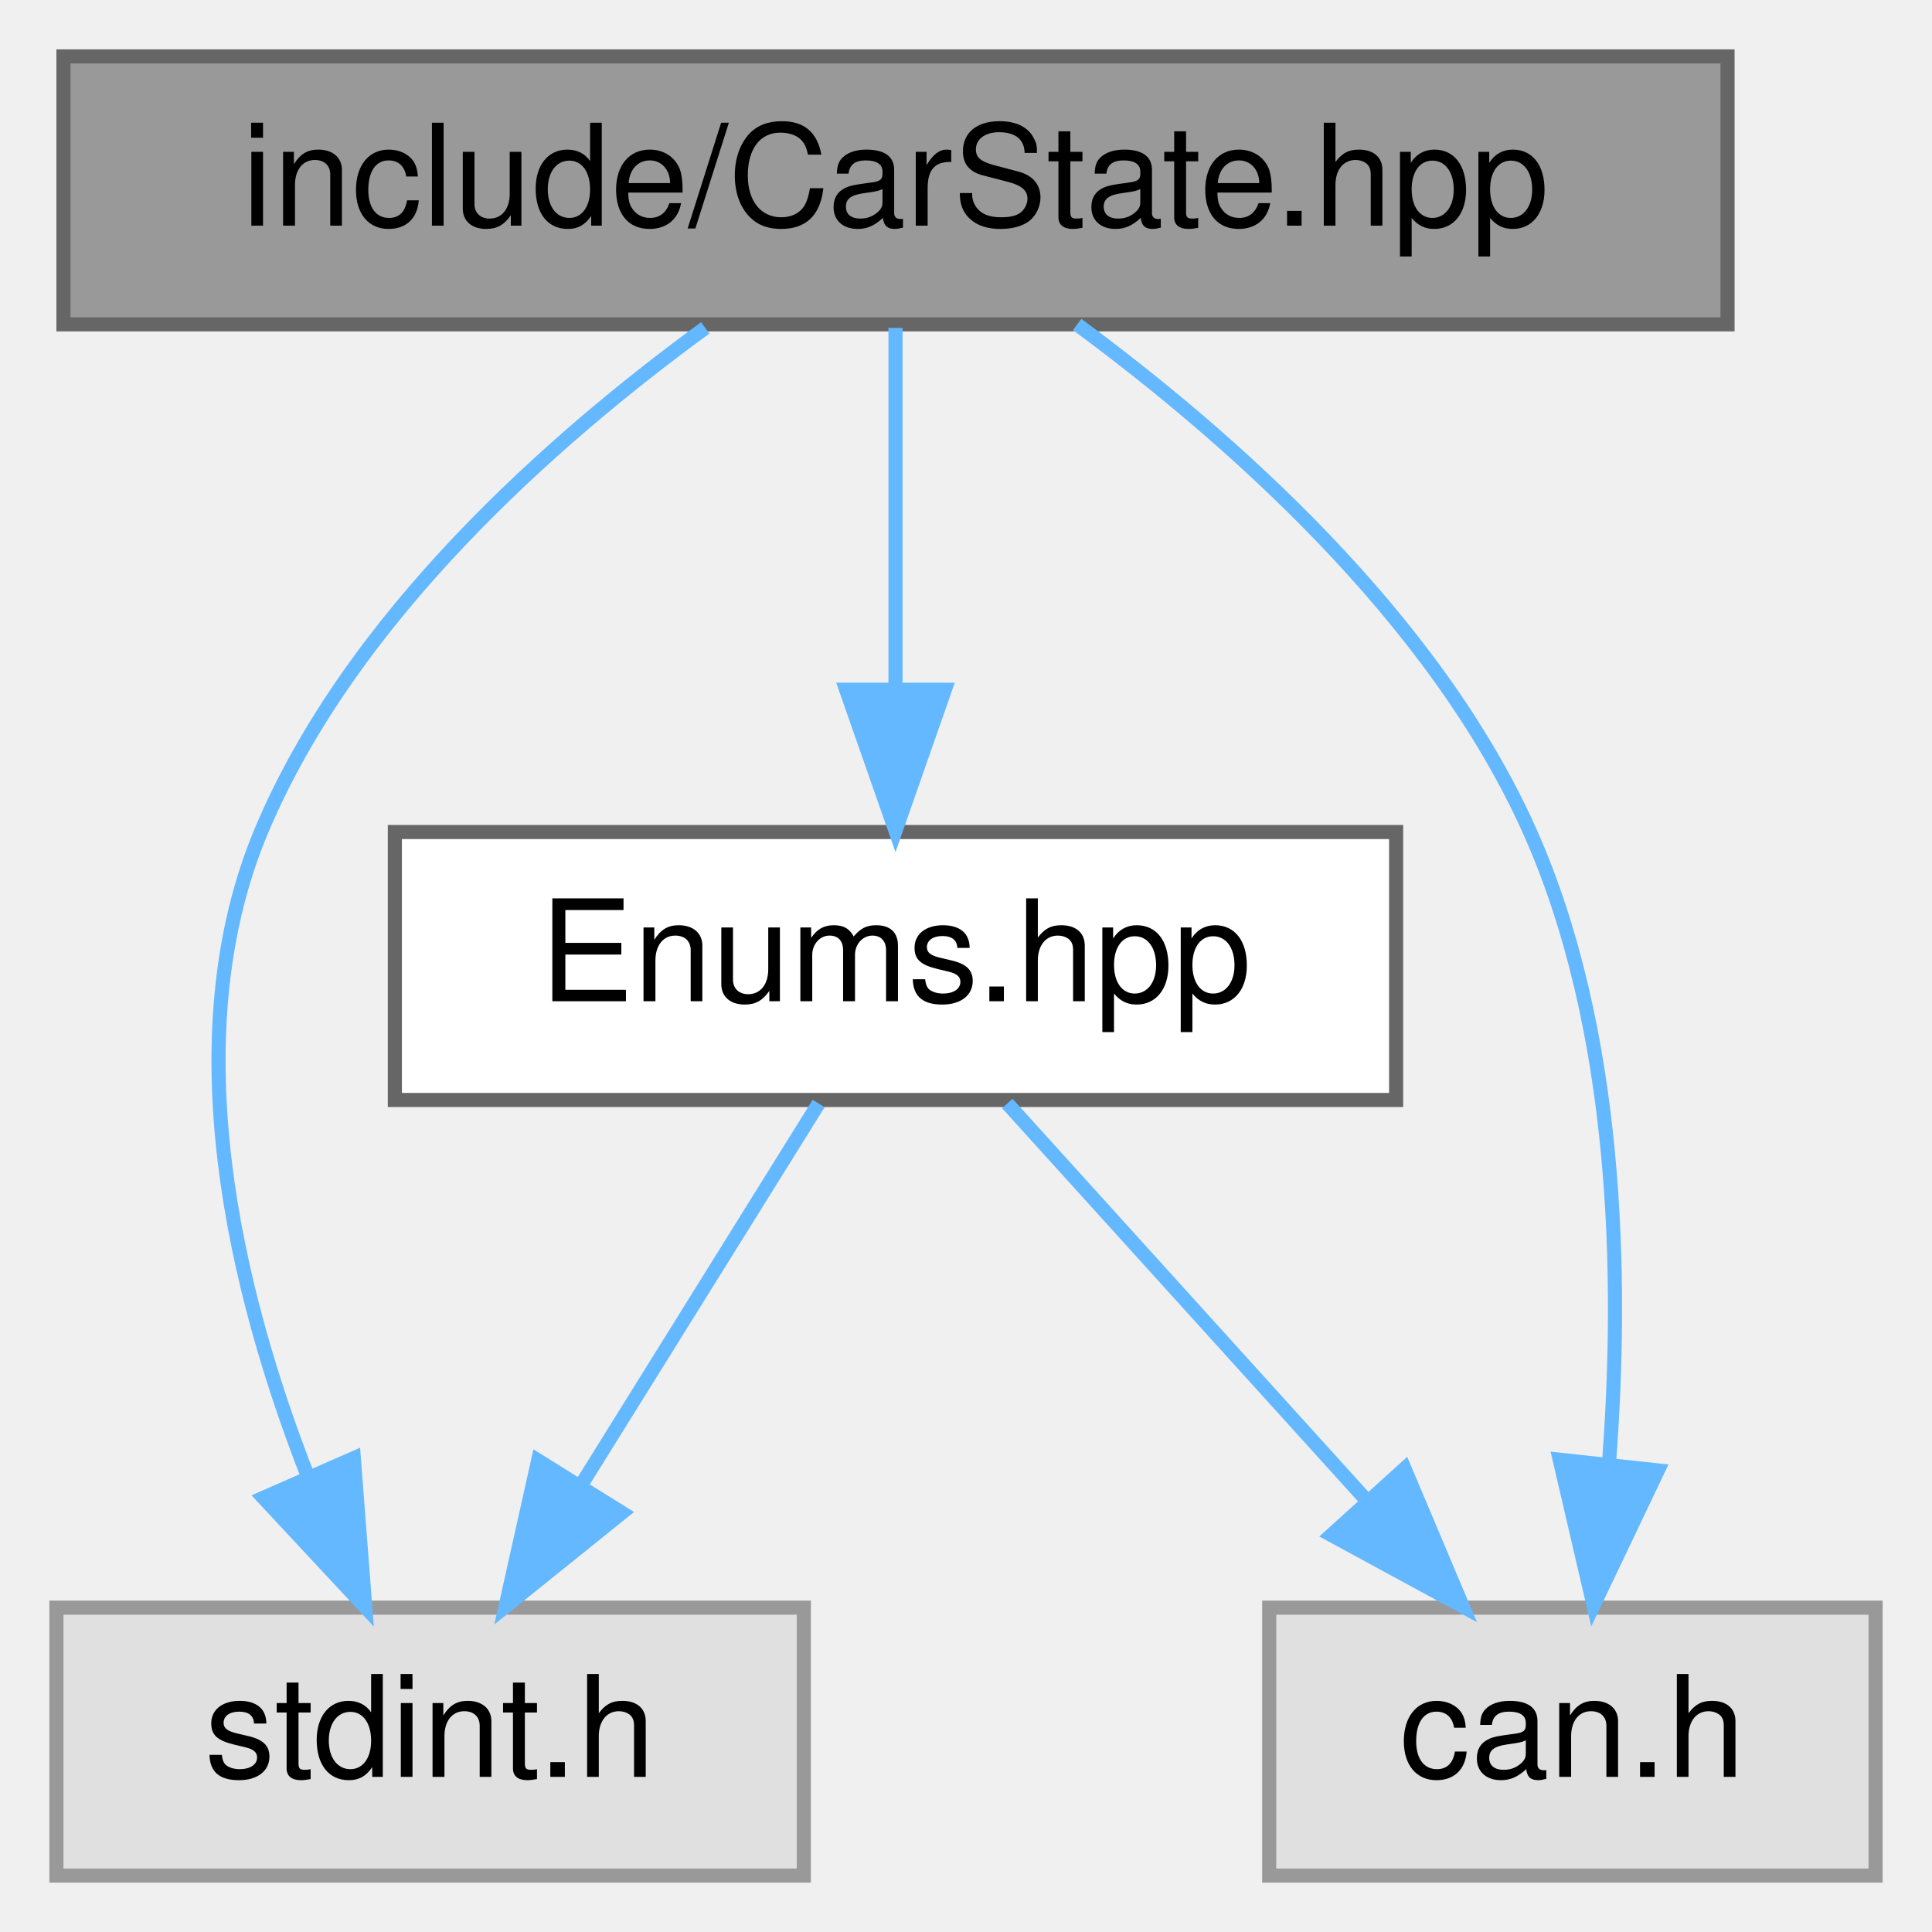
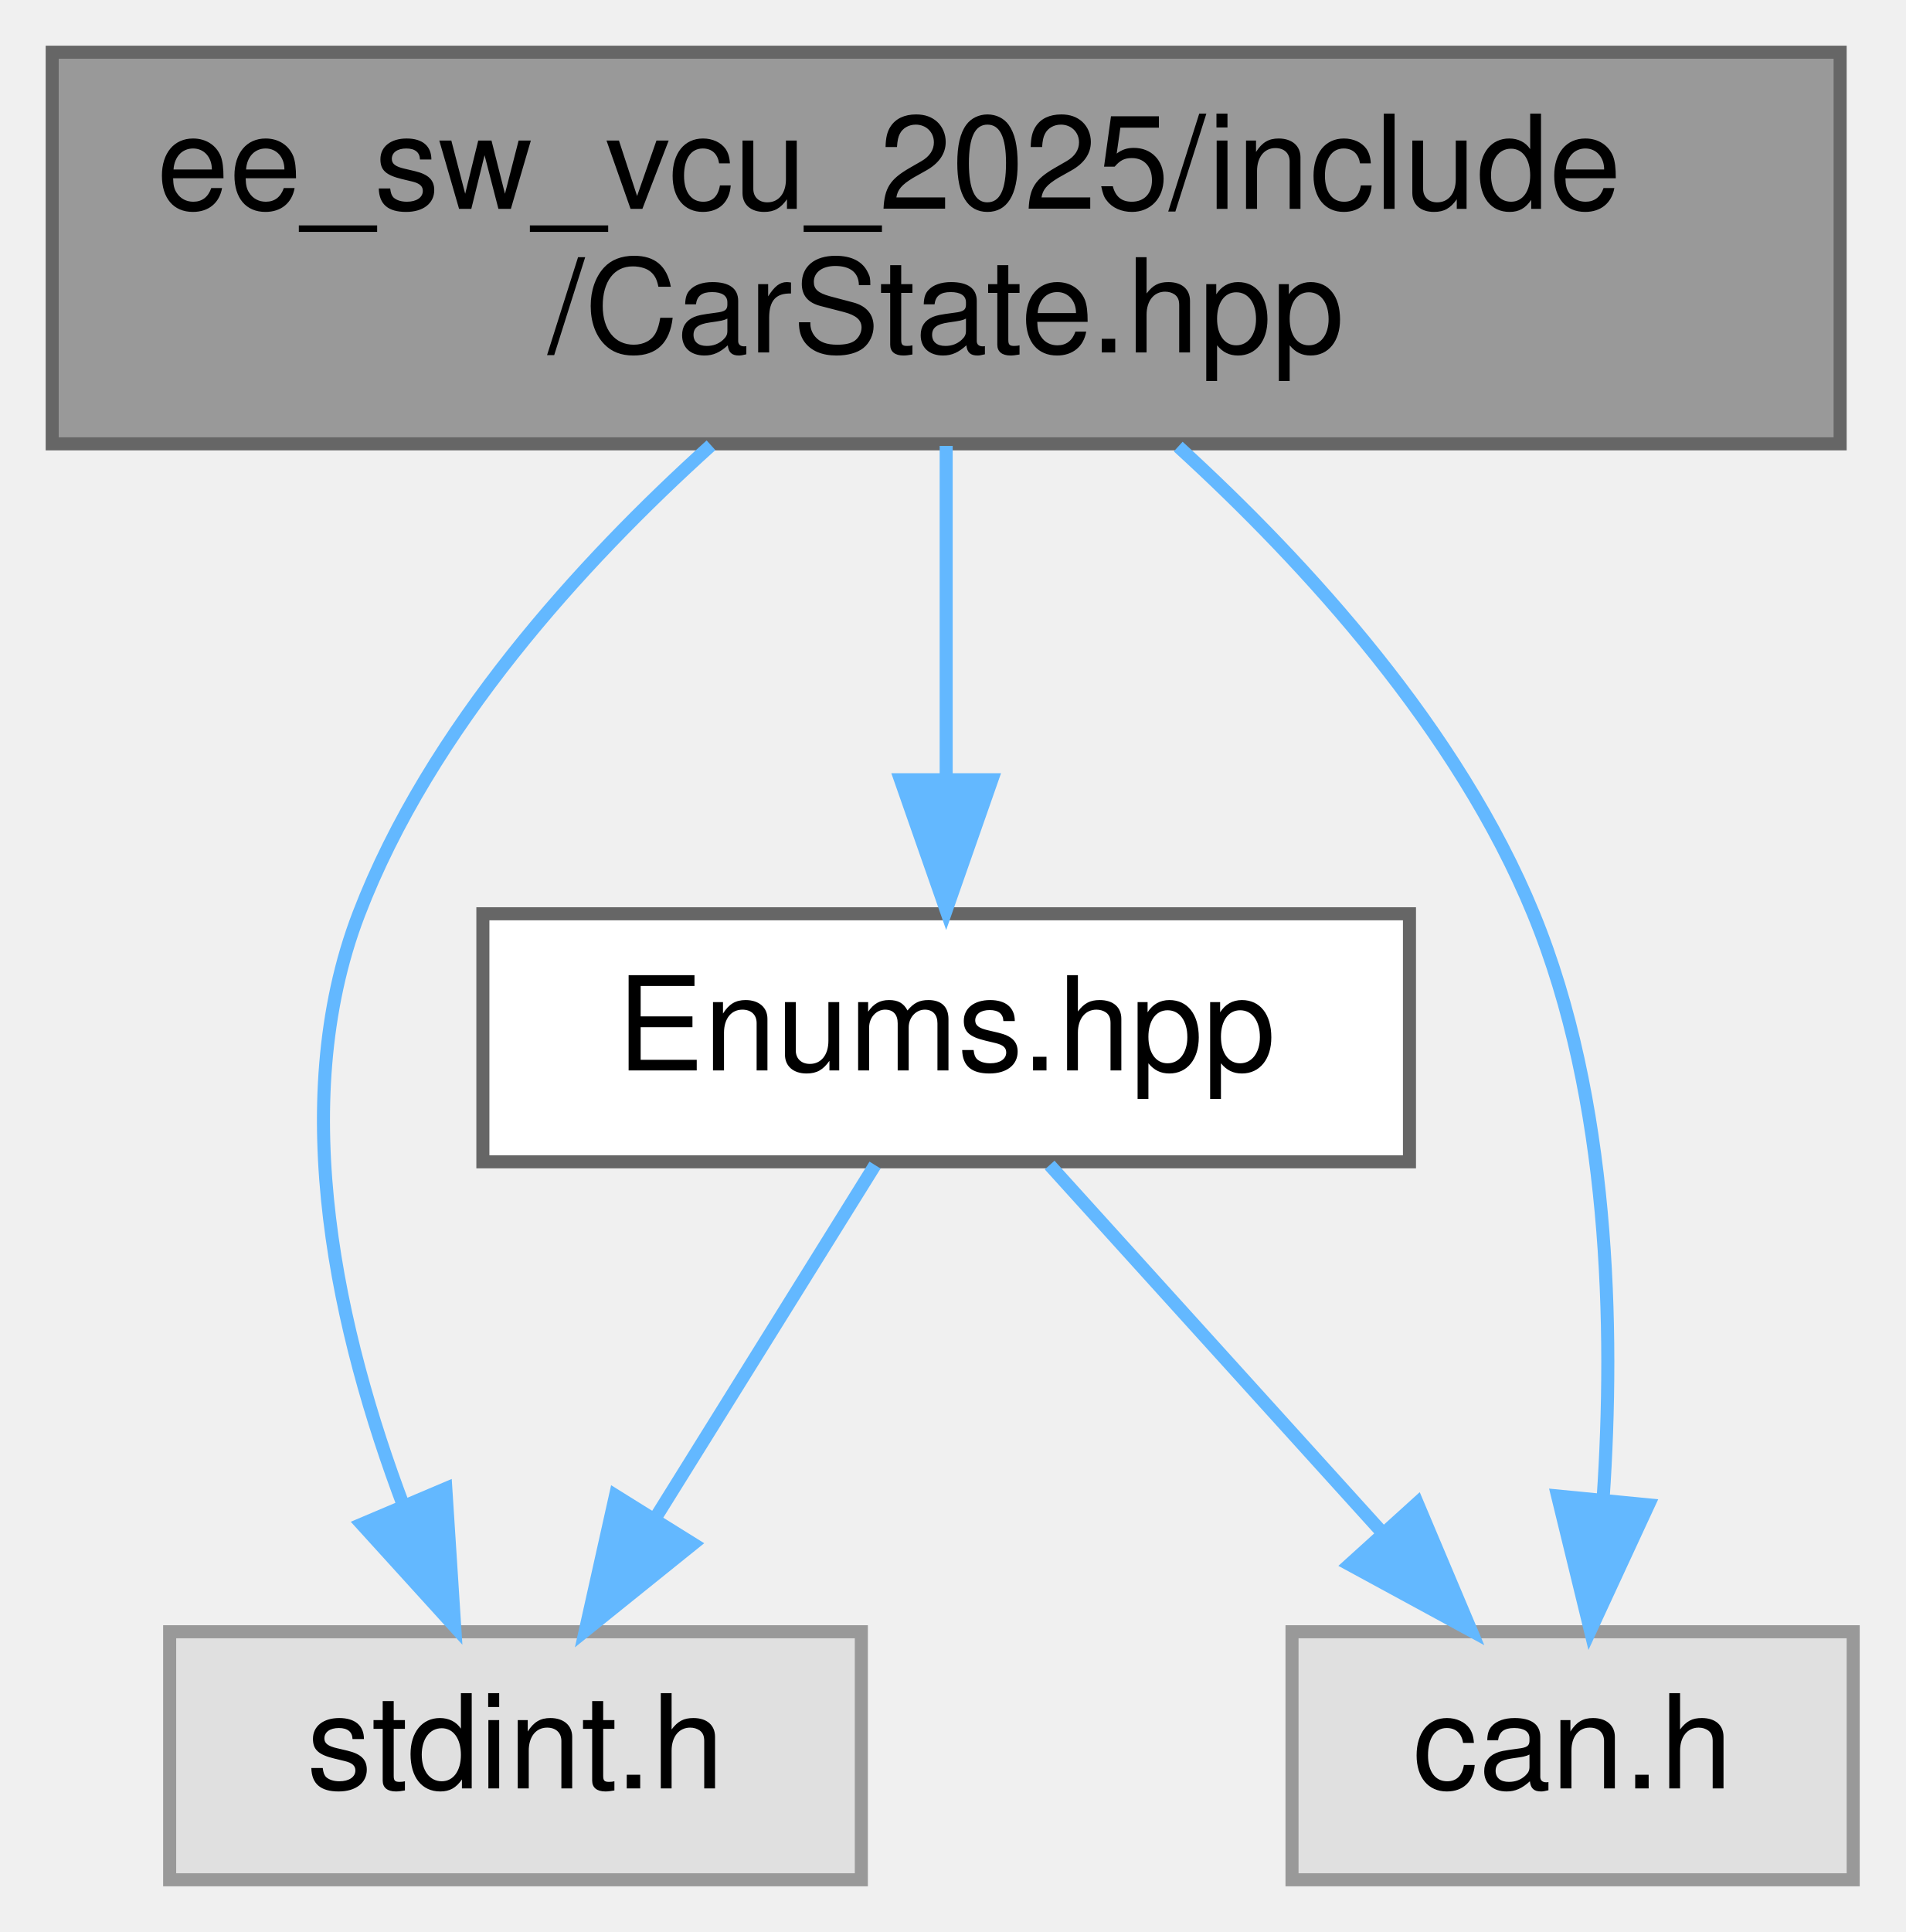
- <svg xmlns="http://www.w3.org/2000/svg" xmlns:xlink="http://www.w3.org/1999/xlink" width="137pt" height="137pt" viewBox="0.00 0.00 137.00 137.00">
-   <g id="graph0" class="graph" transform="scale(1 1) rotate(0) translate(4 133)">
+ <svg xmlns="http://www.w3.org/2000/svg" xmlns:xlink="http://www.w3.org/1999/xlink" width="146pt" height="148pt" viewBox="0.00 0.00 146.00 148.00">
+   <g id="graph0" class="graph" transform="scale(1 1) rotate(0) translate(4 144)">
    <g id="node1" class="node">
      <g id="a_node1">
        <a xlink:title="Definition of the CarState structure representing the state of the car.">
-           <polygon fill="#999999" stroke="#666666" points="118.5,-129 0.5,-129 0.5,-110 118.5,-110 118.5,-129" />
-           <text text-anchor="middle" x="59.5" y="-117" font-family="Helvetica,sans-Serif" font-size="10.00">include/CarState.hpp</text>
+           <polygon fill="#999999" stroke="#666666" points="137,-140 0,-140 0,-110 137,-110 137,-140" />
+           <text text-anchor="start" x="8" y="-128" font-family="Helvetica,sans-Serif" font-size="10.00">ee_sw_vcu_2025/include</text>
+           <text text-anchor="middle" x="68.5" y="-117" font-family="Helvetica,sans-Serif" font-size="10.00">/CarState.hpp</text>
        </a>
      </g>
    </g>
    <g id="node2" class="node">
      <g id="a_node2">
        <a xlink:href="Enums_8hpp.html" target="_top" xlink:title="Enumeration definitions for the VCU.">
-           <polygon fill="white" stroke="#666666" points="95,-74 24,-74 24,-55 95,-55 95,-74" />
-           <text text-anchor="middle" x="59.5" y="-62" font-family="Helvetica,sans-Serif" font-size="10.00">Enums.hpp</text>
+           <polygon fill="white" stroke="#666666" points="104,-74 33,-74 33,-55 104,-55 104,-74" />
+           <text text-anchor="middle" x="68.5" y="-62" font-family="Helvetica,sans-Serif" font-size="10.00">Enums.hpp</text>
        </a>
      </g>
    </g>
    <g id="edge1" class="edge">
-       <path fill="none" stroke="#63b8ff" d="M59.5,-109.75C59.5,-102.8 59.5,-92.85 59.5,-84.13" />
-       <polygon fill="#63b8ff" stroke="#63b8ff" points="63,-84.09 59.5,-74.09 56,-84.09 63,-84.09" />
+       <path fill="none" stroke="#63b8ff" d="M68.5,-109.84C68.5,-102.21 68.5,-92.7 68.5,-84.45" />
+       <polygon fill="#63b8ff" stroke="#63b8ff" points="72,-84.27 68.5,-74.27 65,-84.27 72,-84.27" />
    </g>
    <g id="node3" class="node">
      <g id="a_node3">
        <a xlink:title=" ">
-           <polygon fill="#e0e0e0" stroke="#999999" points="53,-19 0,-19 0,0 53,0 53,-19" />
-           <text text-anchor="middle" x="26.5" y="-7" font-family="Helvetica,sans-Serif" font-size="10.00">stdint.h</text>
+           <polygon fill="#e0e0e0" stroke="#999999" points="62,-19 9,-19 9,0 62,0 62,-19" />
+           <text text-anchor="middle" x="35.5" y="-7" font-family="Helvetica,sans-Serif" font-size="10.00">stdint.h</text>
        </a>
      </g>
    </g>
    <g id="edge5" class="edge">
-       <path fill="none" stroke="#63b8ff" d="M46.01,-109.75C35.21,-101.87 20.85,-89.21 14.5,-74 8.36,-59.29 12.73,-41.36 17.83,-28.31" />
-       <polygon fill="#63b8ff" stroke="#63b8ff" points="21.09,-29.6 21.9,-19.04 14.68,-26.79 21.09,-29.6" />
+       <path fill="none" stroke="#63b8ff" d="M50.48,-109.89C40.46,-100.85 28.94,-88.17 23.5,-74 17.85,-59.29 22.02,-41.61 26.92,-28.64" />
+       <polygon fill="#63b8ff" stroke="#63b8ff" points="30.16,-29.97 30.84,-19.4 23.72,-27.24 30.16,-29.97" />
    </g>
    <g id="node4" class="node">
      <g id="a_node4">
        <a xlink:title=" ">
-           <polygon fill="#e0e0e0" stroke="#999999" points="129,-19 86,-19 86,0 129,0 129,-19" />
-           <text text-anchor="middle" x="107.5" y="-7" font-family="Helvetica,sans-Serif" font-size="10.00">can.h</text>
+           <polygon fill="#e0e0e0" stroke="#999999" points="138,-19 95,-19 95,0 138,0 138,-19" />
+           <text text-anchor="middle" x="116.5" y="-7" font-family="Helvetica,sans-Serif" font-size="10.00">can.h</text>
        </a>
      </g>
    </g>
    <g id="edge4" class="edge">
-       <path fill="none" stroke="#63b8ff" d="M72.38,-109.99C83.11,-102.08 97.7,-89.26 104.5,-74 110.75,-59.96 111.09,-42.42 110.1,-29.32" />
-       <polygon fill="#63b8ff" stroke="#63b8ff" points="113.56,-28.73 109,-19.17 106.6,-29.49 113.56,-28.73" />
+       <path fill="none" stroke="#63b8ff" d="M86.28,-109.79C96.21,-100.72 107.73,-88.04 113.5,-74 119.34,-59.79 119.72,-42.25 118.84,-29.21" />
+       <polygon fill="#63b8ff" stroke="#63b8ff" points="122.31,-28.72 117.86,-19.11 115.35,-29.4 122.31,-28.72" />
    </g>
    <g id="edge2" class="edge">
-       <path fill="none" stroke="#63b8ff" d="M54.05,-54.75C49.49,-47.42 42.83,-36.73 37.21,-27.7" />
-       <polygon fill="#63b8ff" stroke="#63b8ff" points="40.1,-25.73 31.85,-19.09 34.16,-29.43 40.1,-25.73" />
+       <path fill="none" stroke="#63b8ff" d="M63.05,-54.75C58.49,-47.42 51.83,-36.73 46.21,-27.7" />
+       <polygon fill="#63b8ff" stroke="#63b8ff" points="49.1,-25.73 40.85,-19.09 43.16,-29.43 49.1,-25.73" />
    </g>
    <g id="edge3" class="edge">
-       <path fill="none" stroke="#63b8ff" d="M67.43,-54.75C74.35,-47.11 84.57,-35.82 92.95,-26.56" />
-       <polygon fill="#63b8ff" stroke="#63b8ff" points="95.6,-28.85 99.72,-19.09 90.41,-24.15 95.6,-28.85" />
+       <path fill="none" stroke="#63b8ff" d="M76.43,-54.75C83.35,-47.11 93.57,-35.82 101.95,-26.56" />
+       <polygon fill="#63b8ff" stroke="#63b8ff" points="104.6,-28.85 108.72,-19.09 99.41,-24.15 104.6,-28.85" />
    </g>
  </g>
</svg>
